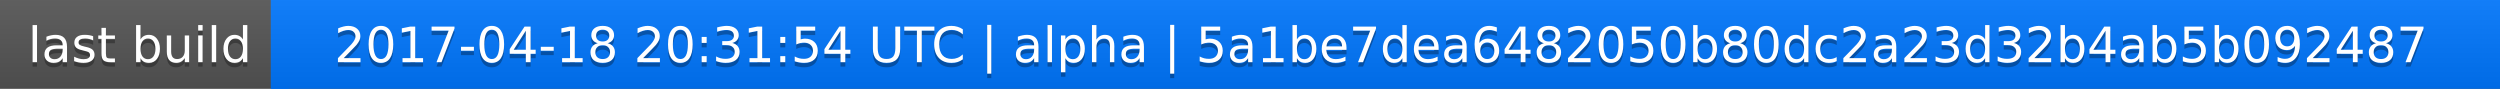
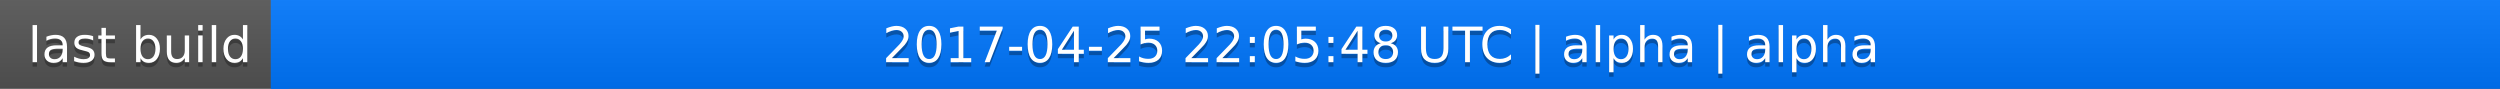
<svg xmlns="http://www.w3.org/2000/svg" width="563" height="20">
  <linearGradient id="a" x2="0" y2="100%">
    <stop offset="0" stop-color="#bbb" stop-opacity=".1" />
    <stop offset="1" stop-opacity=".1" />
  </linearGradient>
  <rect rx="0" width="563" height="20" fill="#555" />
  <rect rx="0" x="61" width="502" height="20" fill="#07f" />
  <path fill="#07f" d="M61 0h4v20h-4z" />
  <rect rx="0" width="563" height="20" fill="url(#a)" />
  <g fill="#fff" text-anchor="middle" font-family="DejaVu Sans,Verdana,Geneva,sans-serif" font-size="11">
    <text x="31.5" y="15" fill="#010101" fill-opacity=".3">last build</text>
    <text x="31.5" y="14">last build</text>
-     <text x="311" y="15" fill="#010101" fill-opacity=".3">2017-04-18 20:31:54 UTC | alpha | 5a1be7dea6482050b80dc2a23d32b4ab5b092487</text>
-     <text x="311" y="14">2017-04-18 20:31:54 UTC | alpha | 5a1be7dea6482050b80dc2a23d32b4ab5b092487</text>
+     <text x="311" y="15" fill="#010101" fill-opacity=".3">2017-04-25 22:05:48 UTC | alpha | alpha</text>
+     <text x="311" y="14">2017-04-25 22:05:48 UTC | alpha | alpha</text>
  </g>
</svg>
